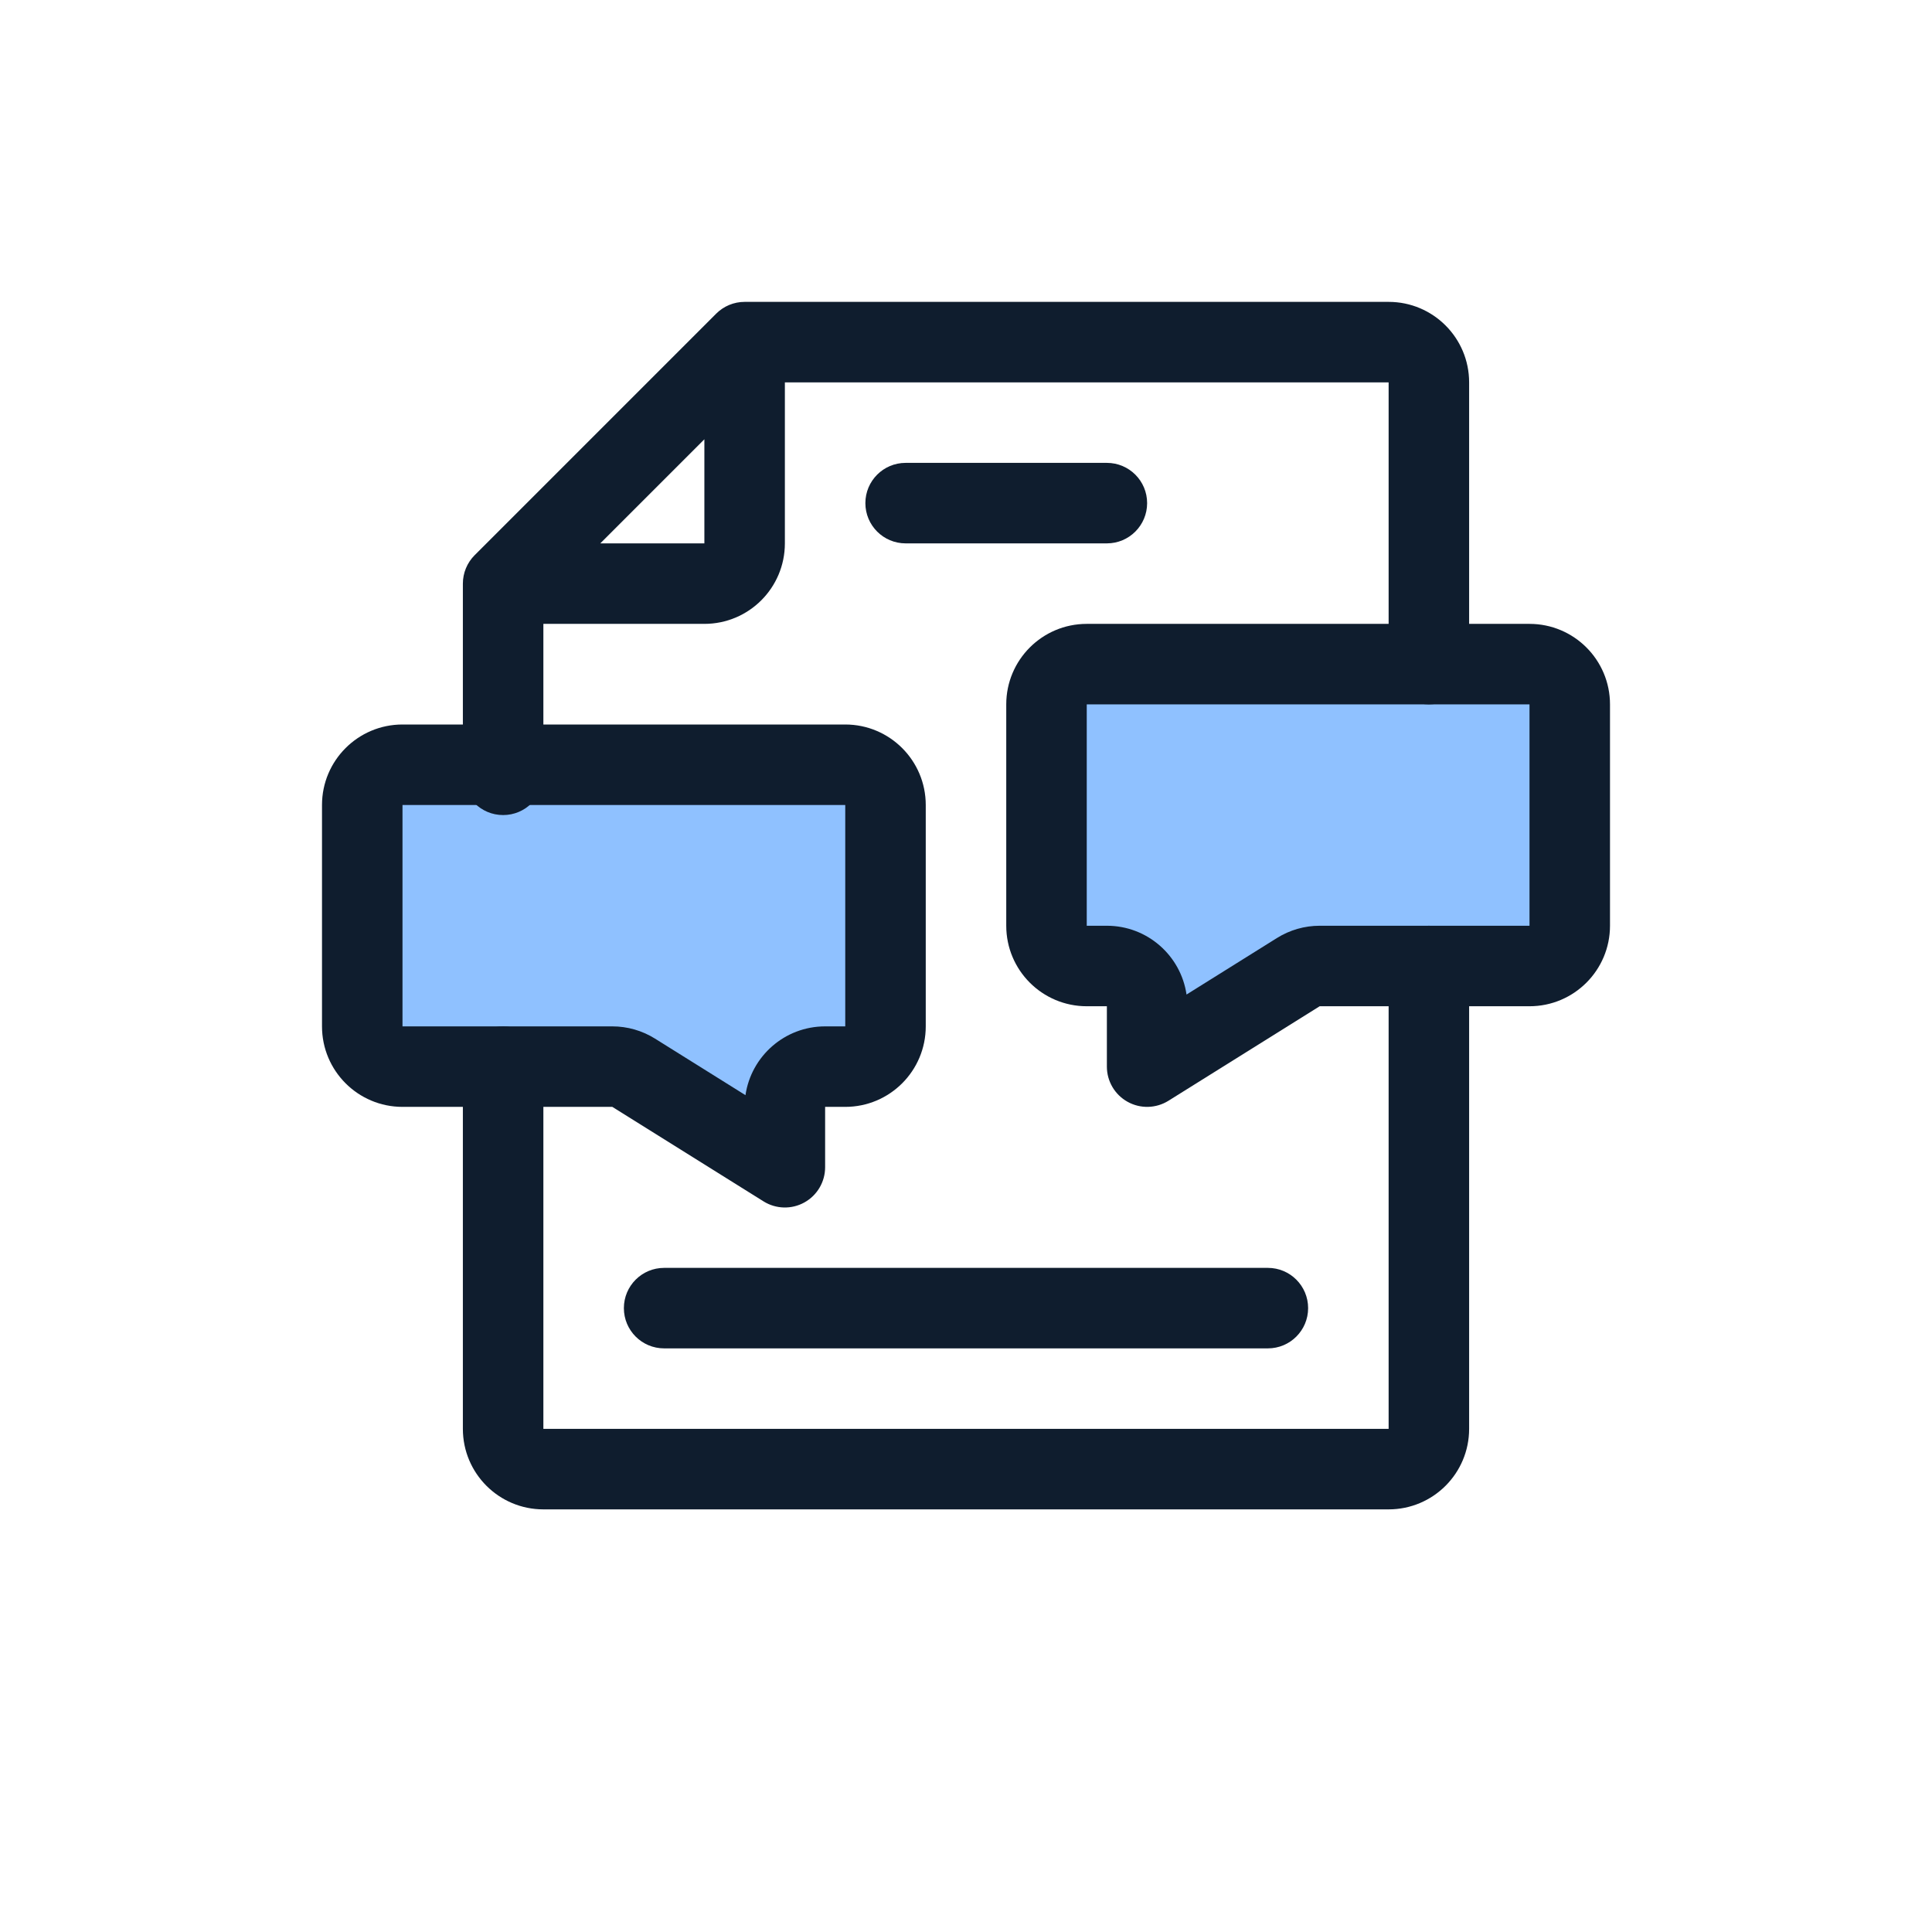
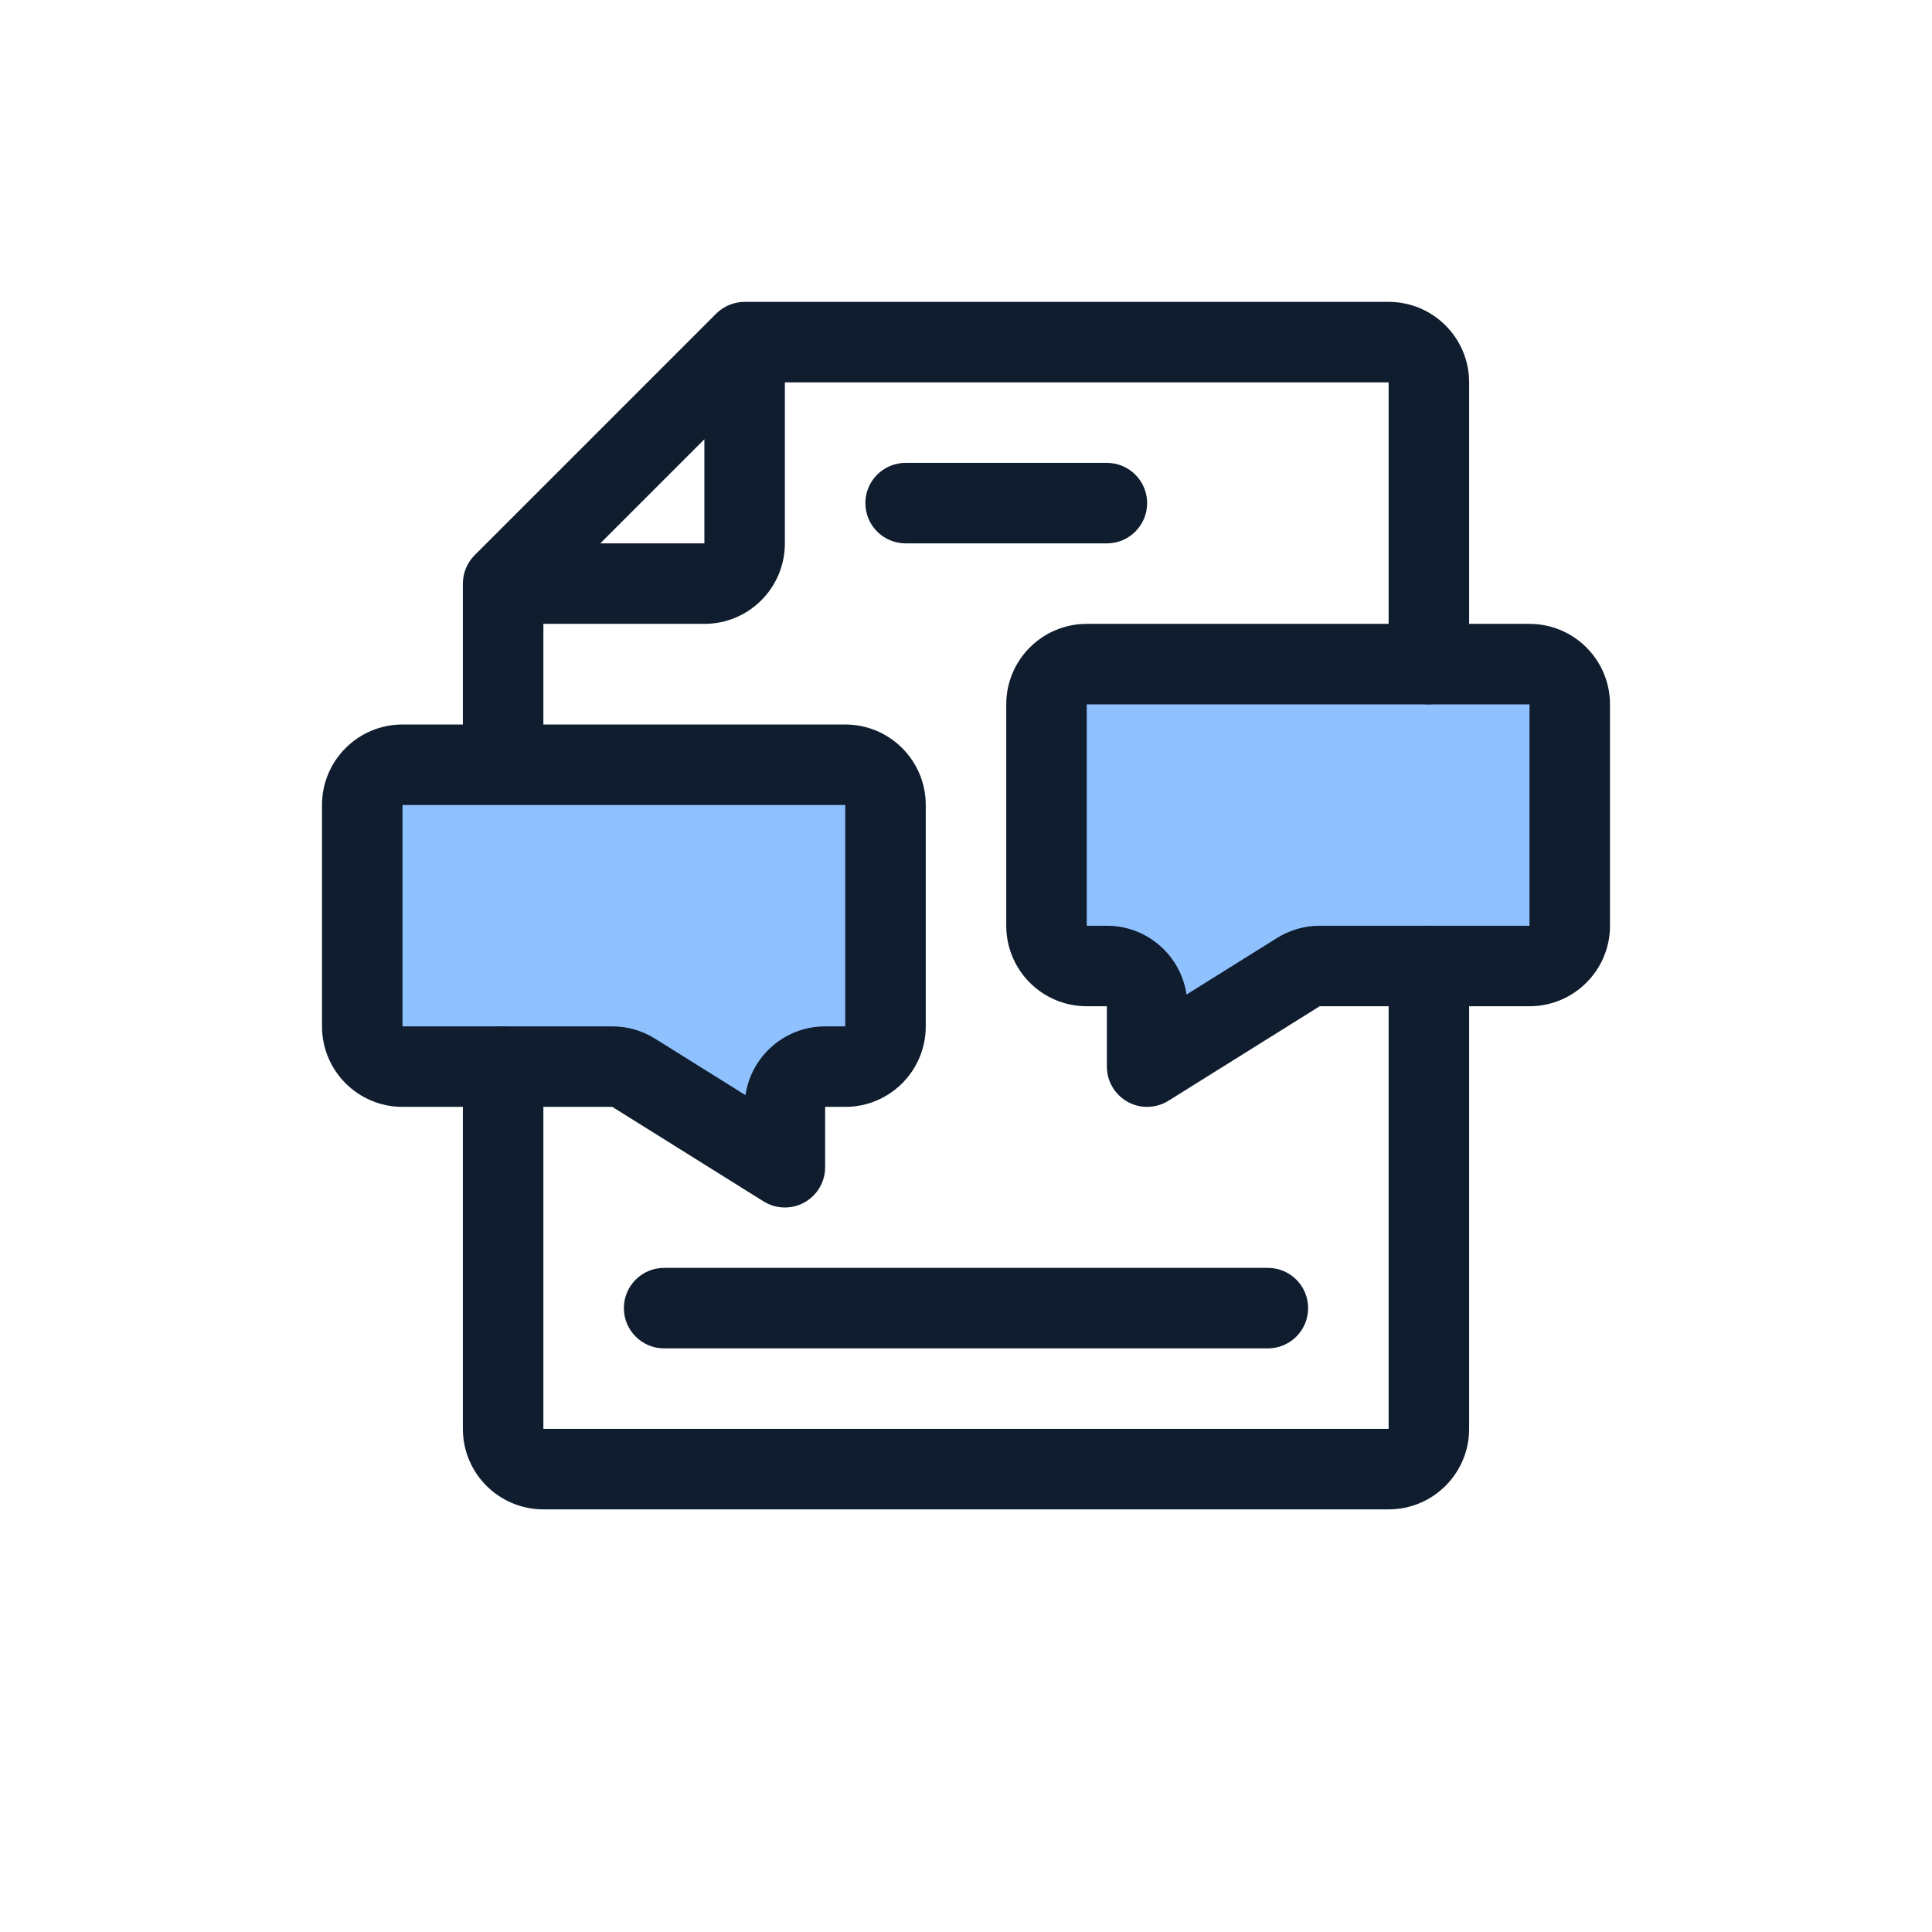
<svg xmlns="http://www.w3.org/2000/svg" width="96" height="96" viewBox="0 0 96 96" fill="none">
  <path d="M18 40C18 38.895 18.895 38 20 38H42C43.105 38 44 38.895 44 40V51C44 52.105 43.105 53 42 53H41C39.895 53 39 53.895 39 55V58L31.486 53.304C31.169 53.105 30.801 53 30.426 53H20C18.895 53 18 52.105 18 51V40Z" fill="#8FC1FF" />
  <path d="M78 35C78 33.895 77.105 33 76 33H54C52.895 33 52 33.895 52 35V46C52 47.105 52.895 48 54 48H55C56.105 48 57 48.895 57 50V53L64.514 48.304C64.832 48.105 65.199 48 65.574 48H76C77.105 48 78 47.105 78 46V35Z" fill="#8FC1FF" />
-   <path fill-rule="evenodd" clip-rule="evenodd" d="M73 19C73 16.791 71.209 15 69 15H37C36.47 15 35.961 15.211 35.586 15.586L23.586 27.586C23.211 27.961 23 28.47 23 29V38.5C23 39.605 23.895 40.5 25 40.5C26.105 40.5 27 39.605 27 38.5V31H35C37.209 31 39 29.209 39 27V19H69V33C69 34.105 69.895 35 71 35C72.105 35 73 34.105 73 33V19ZM35 21.828L29.828 27H35V21.828ZM71 46C69.895 46 69 46.895 69 48V71H27V53C27 51.895 26.105 51 25 51C23.895 51 23 51.895 23 53V71C23 73.209 24.791 75 27 75H69C71.209 75 73 73.209 73 71V48C73 46.895 72.105 46 71 46Z" fill="#0F1D2E" />
+   <path fill-rule="evenodd" clip-rule="evenodd" d="M73 19C73 16.791 71.209 15 69 15H37C36.47 15 35.961 15.211 35.586 15.586L23.586 27.586C23.211 27.961 23 28.47 23 29V37C23 38.105 23.895 39 25 39C26.105 39 27 38.105 27 37V31H35C37.209 31 39 29.209 39 27V19H69V33C69 34.105 69.895 35 71 35C72.105 35 73 34.105 73 33V19ZM35 21.828L29.828 27H35V21.828ZM71 46C69.895 46 69 46.895 69 48V71H27V53C27 51.895 26.105 51 25 51C23.895 51 23 51.895 23 53V71C23 73.209 24.791 75 27 75H69C71.209 75 73 73.209 73 71V48C73 46.895 72.105 46 71 46Z" fill="#0F1D2E" />
  <path fill-rule="evenodd" clip-rule="evenodd" d="M65 65C65 66.105 64.105 67 63 67H33C31.895 67 31 66.105 31 65C31 63.895 31.895 63 33 63L63 63C64.105 63 65 63.895 65 65Z" fill="#0F1D2E" />
  <path fill-rule="evenodd" clip-rule="evenodd" d="M43 25C43 23.895 43.895 23 45 23H55C56.105 23 57 23.895 57 25C57 26.105 56.105 27 55 27H45C43.895 27 43 26.105 43 25Z" fill="#0F1D2E" />
  <path fill-rule="evenodd" clip-rule="evenodd" d="M16 40C16 37.791 17.791 36 20 36H42C44.209 36 46 37.791 46 40V51C46 53.209 44.209 55 42 55H41V58C41 58.727 40.605 59.397 39.969 59.749C39.334 60.102 38.556 60.081 37.94 59.696L30.426 55H20C17.791 55 16 53.209 16 51V40ZM42 40H20V51H30.426C31.176 51 31.911 51.211 32.546 51.608L37.042 54.418C37.324 52.485 38.989 51 41 51H42V40Z" fill="#0F1D2E" />
  <path fill-rule="evenodd" clip-rule="evenodd" d="M80 35C80 32.791 78.209 31 76 31H54C51.791 31 50 32.791 50 35V46C50 48.209 51.791 50 54 50H55V53C55 53.727 55.395 54.397 56.031 54.749C56.666 55.102 57.444 55.081 58.06 54.696L65.574 50H76C78.209 50 80 48.209 80 46V35ZM54 35H76V46H65.574C64.824 46 64.089 46.211 63.454 46.608L58.958 49.418C58.676 47.485 57.011 46 55 46H54V35Z" fill="#0F1D2E" />
</svg>
